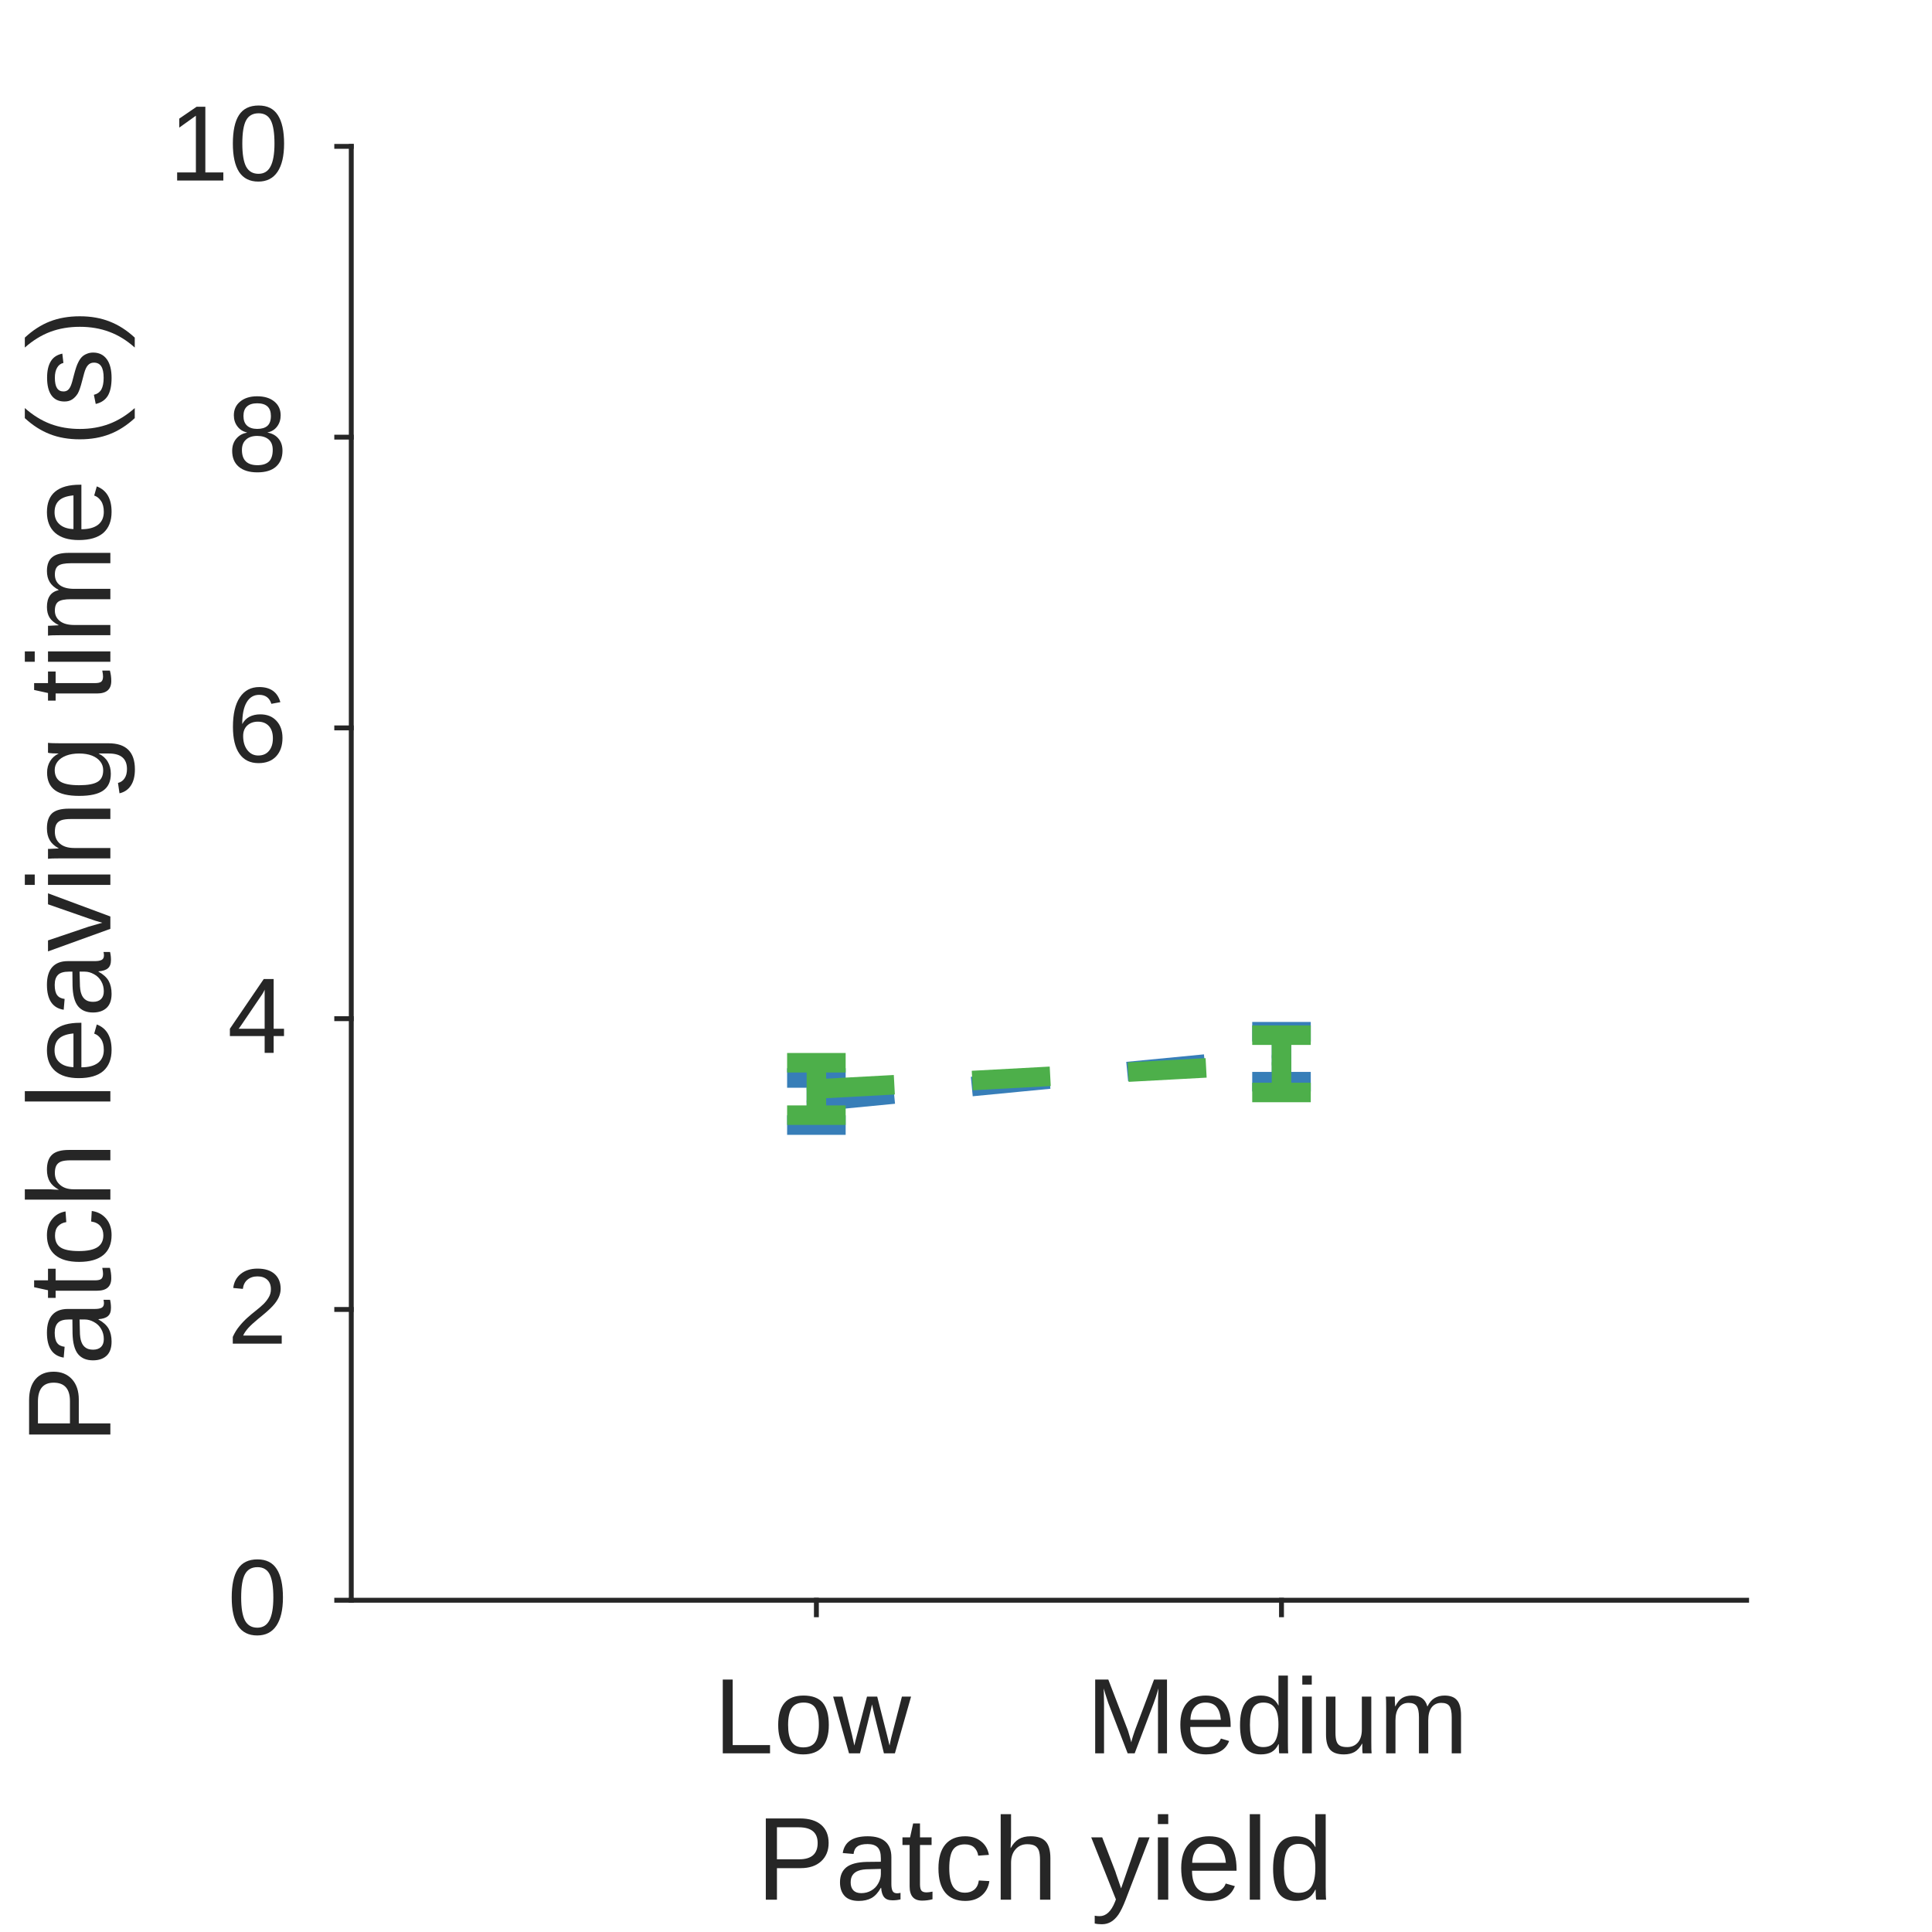
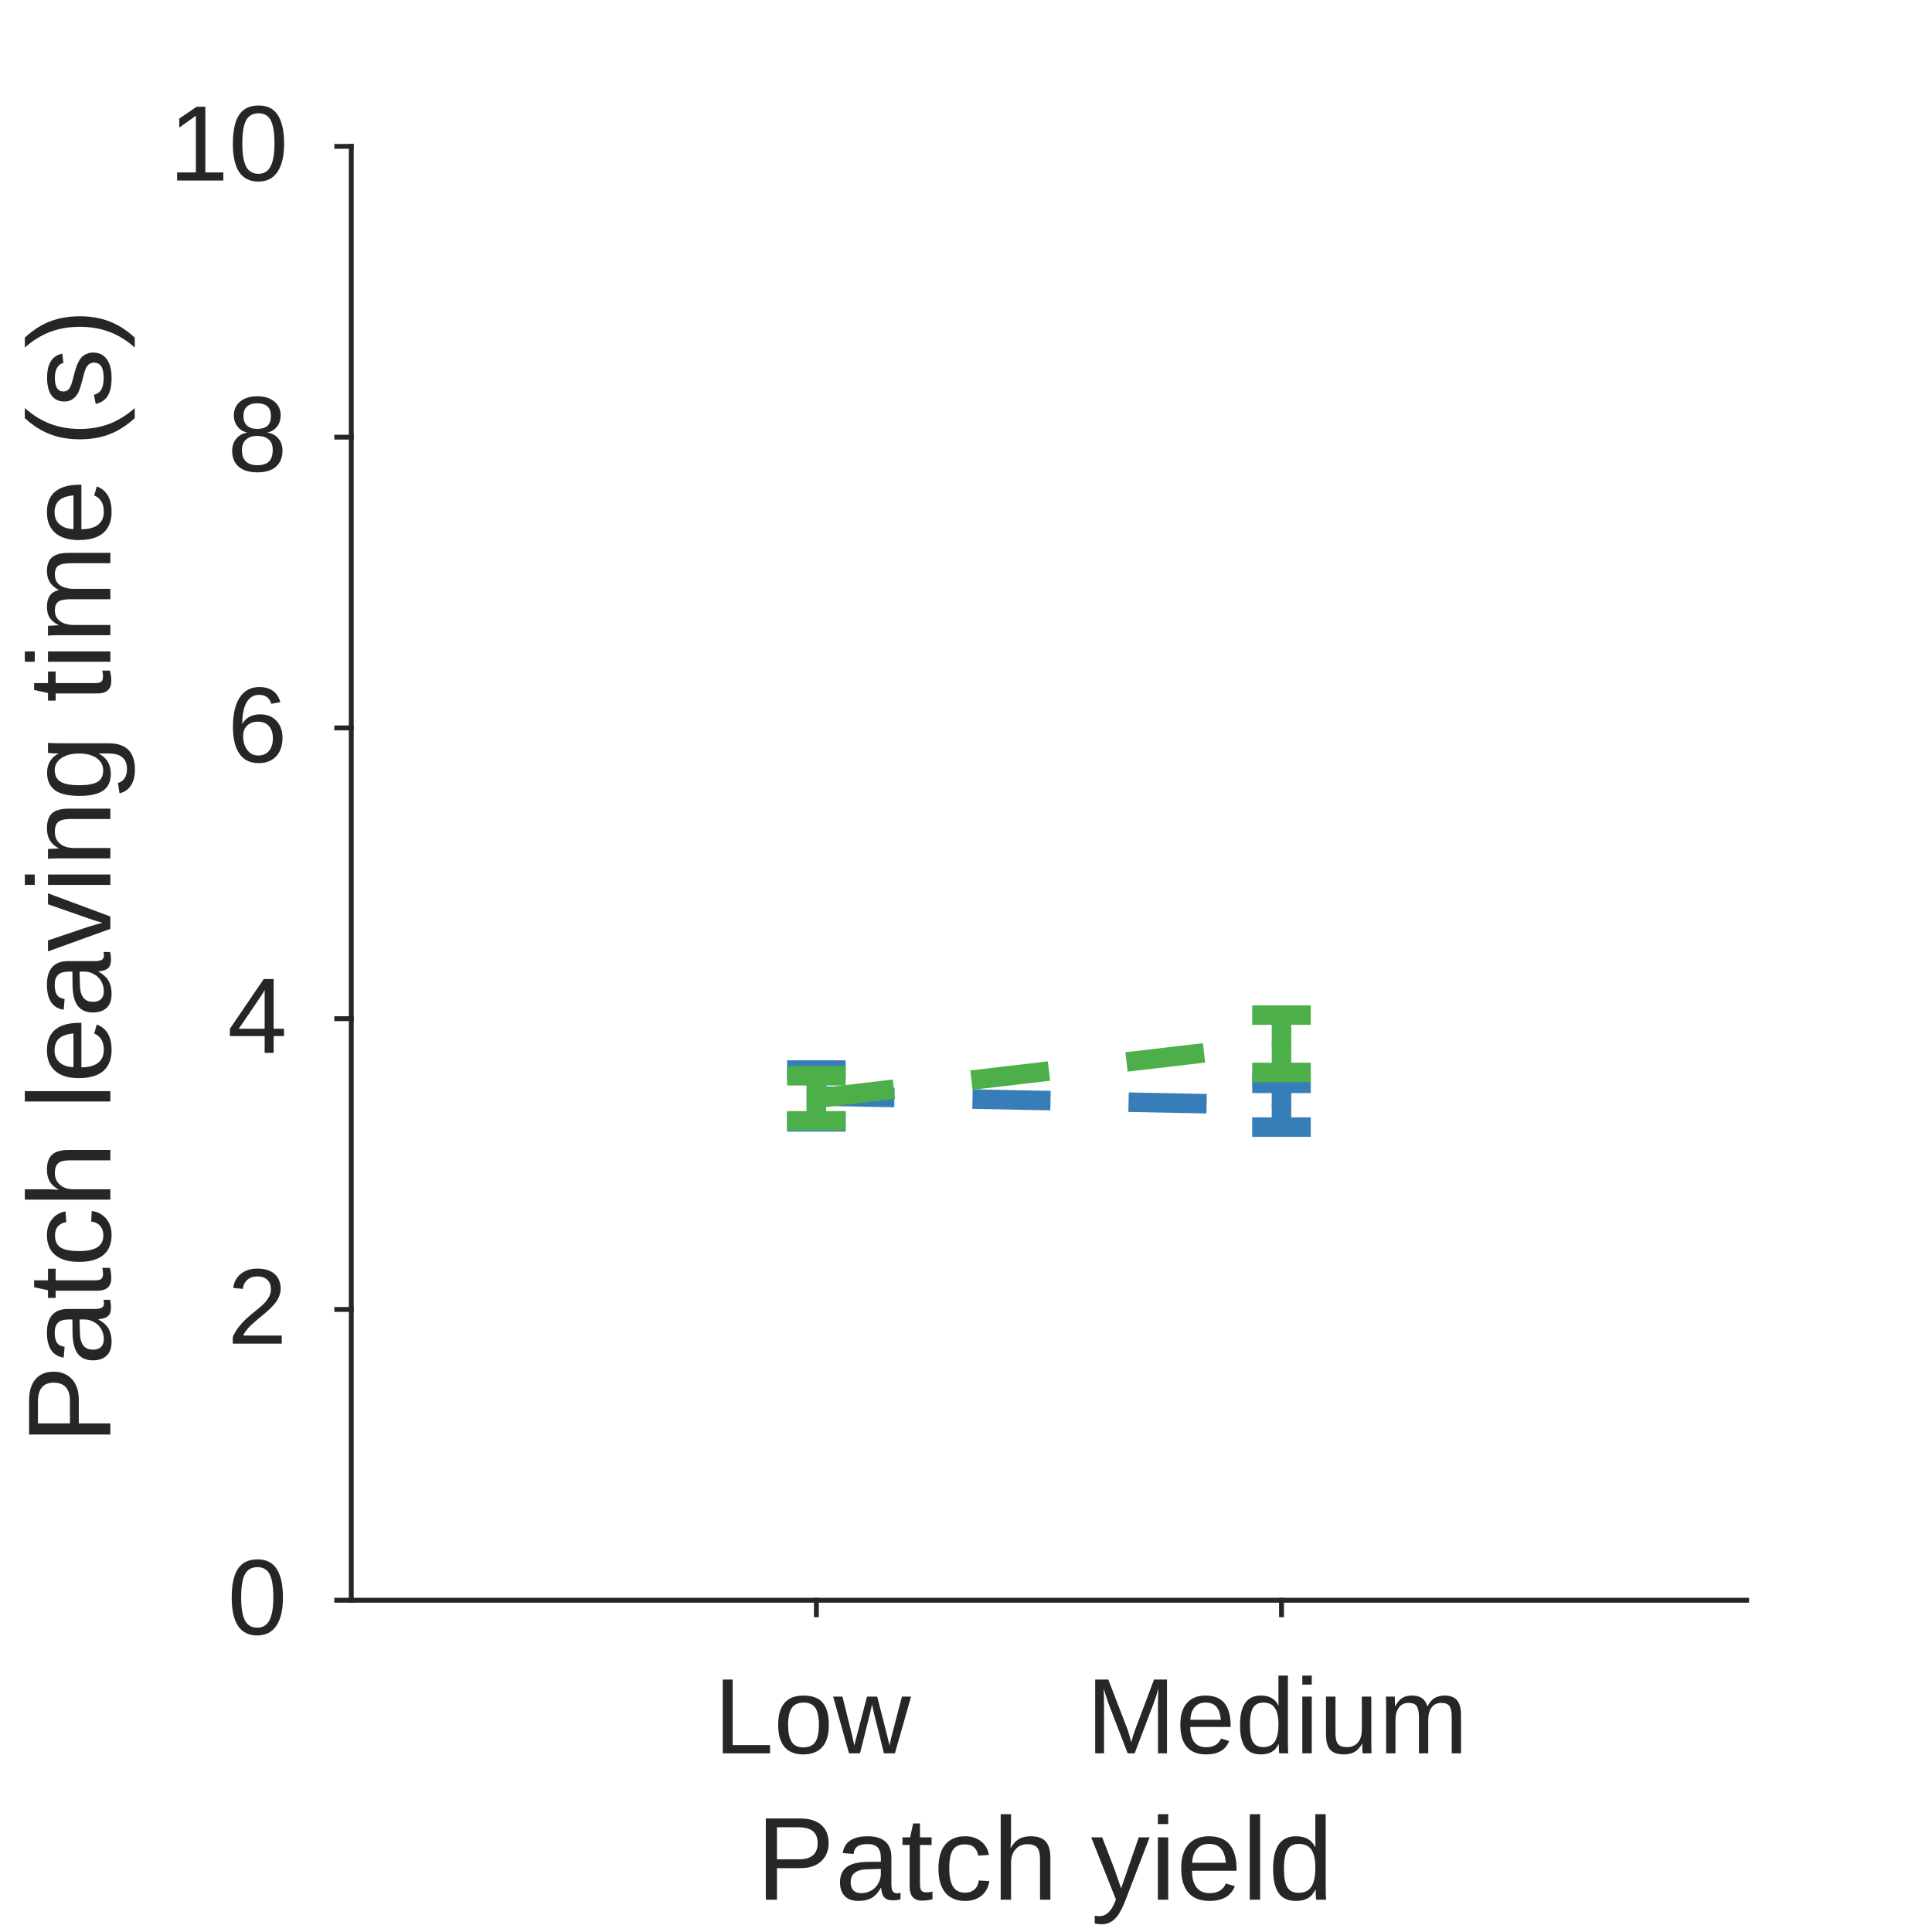
<svg xmlns="http://www.w3.org/2000/svg" style="fill-opacity:1; color-rendering:auto; color-interpolation:auto; text-rendering:auto; stroke:black; stroke-linecap:square; stroke-miterlimit:10; shape-rendering:auto; stroke-opacity:1; fill:black; stroke-dasharray:none; font-weight:normal; stroke-width:1; font-family:'Dialog'; font-style:normal; stroke-linejoin:miter; font-size:12px; stroke-dashoffset:0; image-rendering:auto;" width="198" height="198">
  <defs id="genericDefs" />
  <g>
    <defs id="defs1">
      <clipPath clipPathUnits="userSpaceOnUse" id="clipPath1">
        <path d="M0 0 L198 0 L198 198 L0 198 L0 0 Z" />
      </clipPath>
      <font horiz-adv-x="75.0" id="font1">
        <font-face ascent="90.527" descent="21.191" units-per-em="100" style="font-style:normal; font-family:Arial; font-weight:normal;" />
        <missing-glyph horiz-adv-x="75.0" d="M12.5 0 L12.5 62.5 L62.5 62.5 L62.5 0 ZM14.062 1.562 L60.938 1.562 L60.938 60.938 L14.062 60.938 Z" />
        <glyph unicode="w" horiz-adv-x="72.217" d="M16.162 0 L0.293 51.855 L9.375 51.855 L17.627 21.924 L20.703 10.791 Q20.898 11.621 23.389 21.484 L31.641 51.855 L40.674 51.855 L48.438 21.777 L51.025 11.865 L54.004 21.875 L62.891 51.855 L71.436 51.855 L55.225 0 L46.094 0 L37.842 31.055 L35.84 39.893 L25.342 0 Z" />
        <glyph unicode="o" horiz-adv-x="55.615" d="M3.32 25.928 Q3.32 40.332 11.328 47.266 Q18.018 53.027 27.637 53.027 Q38.33 53.027 45.117 46.02 Q51.904 39.014 51.904 26.66 Q51.904 16.65 48.901 10.913 Q45.898 5.176 40.161 2.002 Q34.424 -1.172 27.637 -1.172 Q16.748 -1.172 10.034 5.811 Q3.32 12.793 3.32 25.928 ZM12.354 25.928 Q12.354 15.967 16.699 11.011 Q21.045 6.055 27.637 6.055 Q34.18 6.055 38.525 11.035 Q42.871 16.016 42.871 26.221 Q42.871 35.84 38.501 40.796 Q34.131 45.752 27.637 45.752 Q21.045 45.752 16.699 40.82 Q12.354 35.889 12.354 25.928 Z" />
        <glyph unicode="L" horiz-adv-x="55.615" d="M7.324 0 L7.324 71.582 L16.797 71.582 L16.797 8.447 L52.051 8.447 L52.051 0 Z" />
        <glyph unicode="m" horiz-adv-x="83.301" d="M6.592 0 L6.592 51.855 L14.453 51.855 L14.453 44.58 Q16.895 48.389 20.947 50.708 Q25 53.027 30.176 53.027 Q35.938 53.027 39.624 50.635 Q43.31 48.242 44.824 43.945 Q50.977 53.027 60.84 53.027 Q68.555 53.027 72.705 48.755 Q76.856 44.482 76.856 35.596 L76.856 0 L68.115 0 L68.115 32.666 Q68.115 37.94 67.261 40.259 Q66.406 42.578 64.16 43.994 Q61.914 45.41 58.887 45.41 Q53.418 45.41 49.805 41.773 Q46.191 38.135 46.191 30.127 L46.191 0 L37.402 0 L37.402 33.691 Q37.402 39.551 35.254 42.48 Q33.105 45.41 28.223 45.41 Q24.512 45.41 21.362 43.457 Q18.213 41.504 16.797 37.744 Q15.381 33.984 15.381 26.904 L15.381 0 Z" />
        <glyph unicode="u" horiz-adv-x="55.615" d="M40.576 0 L40.576 7.617 Q34.522 -1.172 24.121 -1.172 Q19.531 -1.172 15.552 0.586 Q11.572 2.344 9.644 5.005 Q7.715 7.666 6.934 11.523 Q6.396 14.111 6.396 19.727 L6.396 51.855 L15.185 51.855 L15.185 23.096 Q15.185 16.211 15.723 13.818 Q16.553 10.352 19.238 8.374 Q21.924 6.396 25.879 6.396 Q29.834 6.396 33.301 8.423 Q36.768 10.449 38.208 13.94 Q39.648 17.432 39.648 24.072 L39.648 51.855 L48.438 51.855 L48.438 0 Z" />
        <glyph unicode="i" horiz-adv-x="22.217" d="M6.641 61.475 L6.641 71.582 L15.43 71.582 L15.43 61.475 ZM6.641 0 L6.641 51.855 L15.43 51.855 L15.43 0 Z" />
        <glyph unicode="d" horiz-adv-x="55.615" d="M40.234 0 L40.234 6.543 Q35.303 -1.172 25.732 -1.172 Q19.531 -1.172 14.331 2.246 Q9.131 5.664 6.274 11.792 Q3.418 17.92 3.418 25.879 Q3.418 33.643 6.006 39.966 Q8.594 46.289 13.77 49.658 Q18.945 53.027 25.342 53.027 Q30.029 53.027 33.691 51.05 Q37.353 49.072 39.648 45.898 L39.648 71.582 L48.389 71.582 L48.389 0 ZM12.451 25.879 Q12.451 15.918 16.65 10.986 Q20.85 6.055 26.562 6.055 Q32.324 6.055 36.352 10.767 Q40.381 15.479 40.381 25.146 Q40.381 35.791 36.279 40.772 Q32.178 45.752 26.172 45.752 Q20.312 45.752 16.382 40.967 Q12.451 36.182 12.451 25.879 Z" />
        <glyph unicode="e" horiz-adv-x="55.615" d="M42.09 16.699 L51.172 15.576 Q49.023 7.617 43.213 3.223 Q37.402 -1.172 28.369 -1.172 Q16.992 -1.172 10.327 5.835 Q3.662 12.842 3.662 25.488 Q3.662 38.574 10.4 45.801 Q17.139 53.027 27.881 53.027 Q38.281 53.027 44.873 45.947 Q51.465 38.867 51.465 26.025 Q51.465 25.244 51.416 23.682 L12.744 23.682 Q13.232 15.137 17.578 10.596 Q21.924 6.055 28.418 6.055 Q33.252 6.055 36.67 8.594 Q40.088 11.133 42.09 16.699 ZM13.232 30.908 L42.188 30.908 Q41.602 37.451 38.867 40.723 Q34.668 45.801 27.979 45.801 Q21.924 45.801 17.798 41.748 Q13.672 37.695 13.232 30.908 Z" />
        <glyph unicode="M" horiz-adv-x="83.301" d="M7.422 0 L7.422 71.582 L21.68 71.582 L38.623 20.898 Q40.967 13.818 42.041 10.303 Q43.262 14.209 45.85 21.777 L62.988 71.582 L75.732 71.582 L75.732 0 L66.602 0 L66.602 59.912 L45.801 0 L37.256 0 L16.553 60.938 L16.553 0 Z" />
        <glyph unicode="l" horiz-adv-x="22.217" d="M6.396 0 L6.396 71.582 L15.185 71.582 L15.185 0 Z" />
        <glyph unicode="y" horiz-adv-x="50.0" d="M6.201 -19.971 L5.225 -11.719 Q8.105 -12.5 10.254 -12.5 Q13.184 -12.5 14.941 -11.523 Q16.699 -10.547 17.822 -8.789 Q18.652 -7.471 20.508 -2.246 Q20.752 -1.514 21.289 -0.098 L1.611 51.855 L11.084 51.855 L21.875 21.826 Q23.975 16.113 25.635 9.815 Q27.148 15.869 29.248 21.631 L40.332 51.855 L49.121 51.855 L29.395 -0.879 Q26.221 -9.424 24.463 -12.646 Q22.119 -16.992 19.092 -19.019 Q16.064 -21.045 11.865 -21.045 Q9.326 -21.045 6.201 -19.971 Z" />
        <glyph unicode=" " horiz-adv-x="27.783" d="" />
        <glyph unicode="h" horiz-adv-x="55.615" d="M6.592 0 L6.592 71.582 L15.381 71.582 L15.381 45.898 Q21.533 53.027 30.908 53.027 Q36.67 53.027 40.918 50.757 Q45.166 48.486 46.997 44.482 Q48.828 40.478 48.828 32.861 L48.828 0 L40.039 0 L40.039 32.861 Q40.039 39.453 37.183 42.456 Q34.326 45.459 29.102 45.459 Q25.195 45.459 21.753 43.433 Q18.311 41.406 16.846 37.94 Q15.381 34.473 15.381 28.369 L15.381 0 Z" />
        <glyph unicode="c" horiz-adv-x="50.0" d="M40.43 18.994 L49.072 17.871 Q47.656 8.935 41.821 3.882 Q35.986 -1.172 27.49 -1.172 Q16.846 -1.172 10.376 5.786 Q3.906 12.744 3.906 25.732 Q3.906 34.131 6.689 40.43 Q9.473 46.728 15.161 49.878 Q20.85 53.027 27.539 53.027 Q35.986 53.027 41.357 48.755 Q46.728 44.482 48.242 36.621 L39.697 35.303 Q38.477 40.527 35.376 43.164 Q32.275 45.801 27.881 45.801 Q21.24 45.801 17.09 41.04 Q12.94 36.279 12.94 25.977 Q12.94 15.527 16.943 10.791 Q20.947 6.055 27.393 6.055 Q32.568 6.055 36.035 9.229 Q39.502 12.402 40.43 18.994 Z" />
        <glyph unicode="t" horiz-adv-x="27.783" d="M25.781 7.861 L27.051 0.098 Q23.34 -0.684 20.41 -0.684 Q15.625 -0.684 12.988 0.83 Q10.352 2.344 9.277 4.81 Q8.203 7.275 8.203 15.185 L8.203 45.02 L1.758 45.02 L1.758 51.855 L8.203 51.855 L8.203 64.697 L16.943 69.971 L16.943 51.855 L25.781 51.855 L25.781 45.02 L16.943 45.02 L16.943 14.697 Q16.943 10.938 17.407 9.863 Q17.871 8.789 18.921 8.154 Q19.971 7.519 21.924 7.519 Q23.389 7.519 25.781 7.861 Z" />
        <glyph unicode="a" horiz-adv-x="55.615" d="M40.43 6.396 Q35.547 2.246 31.03 0.537 Q26.514 -1.172 21.338 -1.172 Q12.793 -1.172 8.203 3.003 Q3.613 7.178 3.613 13.672 Q3.613 17.48 5.347 20.63 Q7.08 23.779 9.888 25.684 Q12.695 27.588 16.211 28.564 Q18.799 29.248 24.023 29.883 Q34.668 31.152 39.697 32.91 Q39.746 34.717 39.746 35.205 Q39.746 40.576 37.256 42.773 Q33.887 45.752 27.246 45.752 Q21.045 45.752 18.091 43.579 Q15.137 41.406 13.721 35.889 L5.127 37.06 Q6.299 42.578 8.984 45.972 Q11.67 49.365 16.748 51.196 Q21.826 53.027 28.516 53.027 Q35.156 53.027 39.307 51.465 Q43.457 49.902 45.41 47.534 Q47.363 45.166 48.145 41.553 Q48.584 39.307 48.584 33.447 L48.584 21.729 Q48.584 9.473 49.145 6.226 Q49.707 2.978 51.367 0 L42.188 0 Q40.82 2.734 40.43 6.396 ZM39.697 26.025 Q34.912 24.072 25.342 22.705 Q19.922 21.924 17.676 20.947 Q15.43 19.971 14.209 18.091 Q12.988 16.211 12.988 13.916 Q12.988 10.4 15.649 8.057 Q18.311 5.713 23.438 5.713 Q28.516 5.713 32.471 7.935 Q36.426 10.156 38.281 14.014 Q39.697 16.992 39.697 22.803 Z" />
        <glyph unicode="P" horiz-adv-x="66.699" d="M7.715 0 L7.715 71.582 L34.717 71.582 Q41.846 71.582 45.605 70.898 Q50.879 70.019 54.443 67.554 Q58.008 65.088 60.181 60.645 Q62.353 56.201 62.353 50.879 Q62.353 41.748 56.543 35.425 Q50.732 29.102 35.547 29.102 L17.188 29.102 L17.188 0 ZM17.188 37.549 L35.693 37.549 Q44.873 37.549 48.73 40.967 Q52.588 44.385 52.588 50.586 Q52.588 55.078 50.317 58.276 Q48.047 61.475 44.336 62.5 Q41.943 63.135 35.498 63.135 L17.188 63.135 Z" />
        <glyph unicode="0" horiz-adv-x="55.615" d="M4.15 35.303 Q4.15 47.998 6.763 55.737 Q9.375 63.477 14.526 67.676 Q19.678 71.875 27.49 71.875 Q33.252 71.875 37.598 69.556 Q41.943 67.236 44.775 62.866 Q47.607 58.496 49.219 52.222 Q50.83 45.947 50.83 35.303 Q50.83 22.705 48.242 14.966 Q45.654 7.227 40.503 3.003 Q35.352 -1.221 27.49 -1.221 Q17.139 -1.221 11.23 6.201 Q4.15 15.137 4.15 35.303 ZM13.184 35.303 Q13.184 17.676 17.31 11.841 Q21.436 6.006 27.49 6.006 Q33.545 6.006 37.671 11.865 Q41.797 17.725 41.797 35.303 Q41.797 52.978 37.671 58.789 Q33.545 64.6 27.393 64.6 Q21.338 64.6 17.725 59.473 Q13.184 52.93 13.184 35.303 Z" />
        <glyph unicode="2" horiz-adv-x="55.615" d="M50.342 8.447 L50.342 0 L3.027 0 Q2.93 3.174 4.053 6.104 Q5.859 10.938 9.839 15.625 Q13.818 20.312 21.338 26.465 Q33.008 36.035 37.109 41.626 Q41.211 47.217 41.211 52.197 Q41.211 57.422 37.476 61.011 Q33.74 64.6 27.734 64.6 Q21.387 64.6 17.578 60.791 Q13.77 56.982 13.721 50.244 L4.688 51.172 Q5.615 61.279 11.67 66.577 Q17.725 71.875 27.93 71.875 Q38.232 71.875 44.238 66.162 Q50.244 60.449 50.244 52.002 Q50.244 47.705 48.486 43.555 Q46.728 39.404 42.651 34.815 Q38.574 30.225 29.102 22.217 Q21.191 15.576 18.945 13.208 Q16.699 10.84 15.234 8.447 Z" />
        <glyph unicode="4" horiz-adv-x="55.615" d="M32.324 0 L32.324 17.139 L1.27 17.139 L1.27 25.195 L33.935 71.582 L41.113 71.582 L41.113 25.195 L50.781 25.195 L50.781 17.139 L41.113 17.139 L41.113 0 ZM32.324 25.195 L32.324 57.471 L9.912 25.195 Z" />
        <glyph unicode="6" horiz-adv-x="55.615" d="M49.756 54.053 L41.016 53.369 Q39.844 58.545 37.695 60.889 Q34.131 64.648 28.906 64.648 Q24.707 64.648 21.533 62.305 Q17.383 59.277 14.99 53.467 Q12.598 47.656 12.5 36.914 Q15.674 41.748 20.264 44.092 Q24.854 46.435 29.883 46.435 Q38.672 46.435 44.849 39.966 Q51.025 33.496 51.025 23.242 Q51.025 16.504 48.12 10.718 Q45.215 4.932 40.137 1.855 Q35.059 -1.221 28.613 -1.221 Q17.627 -1.221 10.693 6.86 Q3.76 14.941 3.76 33.496 Q3.76 54.248 11.426 63.672 Q18.115 71.875 29.443 71.875 Q37.891 71.875 43.286 67.139 Q48.682 62.402 49.756 54.053 ZM13.867 23.193 Q13.867 18.652 15.796 14.502 Q17.725 10.352 21.191 8.179 Q24.658 6.006 28.467 6.006 Q34.033 6.006 38.037 10.498 Q42.041 14.99 42.041 22.705 Q42.041 30.127 38.086 34.399 Q34.131 38.672 28.125 38.672 Q22.168 38.672 18.018 34.399 Q13.867 30.127 13.867 23.193 Z" />
        <glyph unicode="8" horiz-adv-x="55.615" d="M17.676 38.818 Q12.207 40.82 9.57 44.531 Q6.934 48.242 6.934 53.418 Q6.934 61.23 12.549 66.553 Q18.164 71.875 27.49 71.875 Q36.865 71.875 42.578 66.431 Q48.291 60.986 48.291 53.174 Q48.291 48.193 45.679 44.507 Q43.066 40.82 37.744 38.818 Q44.336 36.67 47.778 31.885 Q51.221 27.1 51.221 20.459 Q51.221 11.279 44.727 5.029 Q38.232 -1.221 27.637 -1.221 Q17.041 -1.221 10.547 5.054 Q4.053 11.328 4.053 20.703 Q4.053 27.686 7.593 32.398 Q11.133 37.109 17.676 38.818 ZM15.918 53.711 Q15.918 48.633 19.189 45.41 Q22.461 42.188 27.686 42.188 Q32.764 42.188 36.011 45.386 Q39.258 48.584 39.258 53.223 Q39.258 58.057 35.913 61.352 Q32.568 64.648 27.588 64.648 Q22.559 64.648 19.238 61.426 Q15.918 58.203 15.918 53.711 ZM13.086 20.654 Q13.086 16.895 14.868 13.379 Q16.65 9.863 20.166 7.935 Q23.682 6.006 27.734 6.006 Q34.033 6.006 38.135 10.059 Q42.236 14.111 42.236 20.361 Q42.236 26.709 38.013 30.859 Q33.789 35.01 27.441 35.01 Q21.24 35.01 17.163 30.908 Q13.086 26.807 13.086 20.654 Z" />
        <glyph unicode="1" horiz-adv-x="55.615" d="M37.256 0 L28.467 0 L28.467 56.006 Q25.293 52.978 20.142 49.951 Q14.99 46.924 10.889 45.41 L10.889 53.906 Q18.262 57.373 23.779 62.305 Q29.297 67.236 31.592 71.875 L37.256 71.875 Z" />
        <glyph unicode=")" horiz-adv-x="33.301" d="M12.354 -21.045 L6.055 -21.045 Q20.654 2.393 20.654 25.879 Q20.654 35.059 18.555 44.092 Q16.895 51.416 13.916 58.154 Q12.012 62.549 6.055 72.803 L12.354 72.803 Q21.533 60.547 25.928 48.193 Q29.688 37.549 29.688 25.928 Q29.688 12.744 24.634 0.44 Q19.58 -11.865 12.354 -21.045 Z" />
        <glyph unicode="s" horiz-adv-x="50.0" d="M3.076 15.479 L11.768 16.846 Q12.5 11.621 15.845 8.838 Q19.189 6.055 25.195 6.055 Q31.25 6.055 34.18 8.521 Q37.109 10.986 37.109 14.307 Q37.109 17.285 34.522 18.994 Q32.715 20.166 25.537 21.973 Q15.869 24.414 12.134 26.196 Q8.398 27.979 6.47 31.128 Q4.541 34.277 4.541 38.086 Q4.541 41.553 6.128 44.507 Q7.715 47.461 10.449 49.414 Q12.5 50.928 16.04 51.977 Q19.58 53.027 23.633 53.027 Q29.736 53.027 34.351 51.27 Q38.965 49.512 41.162 46.509 Q43.359 43.506 44.19 38.477 L35.596 37.305 Q35.01 41.309 32.202 43.555 Q29.395 45.801 24.268 45.801 Q18.213 45.801 15.625 43.799 Q13.037 41.797 13.037 39.111 Q13.037 37.402 14.111 36.035 Q15.185 34.619 17.48 33.691 Q18.799 33.203 25.244 31.445 Q34.57 28.955 38.257 27.368 Q41.943 25.781 44.043 22.754 Q46.143 19.727 46.143 15.234 Q46.143 10.84 43.579 6.958 Q41.016 3.076 36.182 0.952 Q31.348 -1.172 25.244 -1.172 Q15.137 -1.172 9.839 3.027 Q4.541 7.227 3.076 15.479 Z" />
        <glyph unicode="(" horiz-adv-x="33.301" d="M23.389 -21.045 Q16.113 -11.865 11.084 0.44 Q6.055 12.744 6.055 25.928 Q6.055 37.549 9.815 48.193 Q14.209 60.547 23.389 72.803 L29.688 72.803 Q23.779 62.647 21.875 58.301 Q18.896 51.562 17.188 44.238 Q15.088 35.107 15.088 25.879 Q15.088 2.393 29.688 -21.045 Z" />
        <glyph unicode="g" horiz-adv-x="55.615" d="M4.981 -4.297 L13.525 -5.566 Q14.062 -9.521 16.504 -11.328 Q19.775 -13.77 25.439 -13.77 Q31.543 -13.77 34.863 -11.328 Q38.184 -8.887 39.355 -4.492 Q40.039 -1.807 39.99 6.787 Q34.228 0 25.635 0 Q14.941 0 9.082 7.715 Q3.223 15.43 3.223 26.221 Q3.223 33.643 5.908 39.917 Q8.594 46.191 13.696 49.609 Q18.799 53.027 25.684 53.027 Q34.863 53.027 40.82 45.605 L40.82 51.855 L48.926 51.855 L48.926 7.031 Q48.926 -5.078 46.46 -10.132 Q43.994 -15.185 38.648 -18.115 Q33.301 -21.045 25.488 -21.045 Q16.211 -21.045 10.498 -16.87 Q4.785 -12.695 4.981 -4.297 ZM12.256 26.855 Q12.256 16.65 16.309 11.963 Q20.361 7.275 26.465 7.275 Q32.52 7.275 36.621 11.938 Q40.723 16.602 40.723 26.562 Q40.723 36.084 36.499 40.918 Q32.275 45.752 26.318 45.752 Q20.459 45.752 16.357 40.991 Q12.256 36.23 12.256 26.855 Z" />
        <glyph unicode="n" horiz-adv-x="55.615" d="M6.592 0 L6.592 51.855 L14.502 51.855 L14.502 44.482 Q20.215 53.027 31.006 53.027 Q35.693 53.027 39.624 51.343 Q43.555 49.658 45.508 46.924 Q47.461 44.19 48.242 40.43 Q48.73 37.988 48.73 31.885 L48.73 0 L39.941 0 L39.941 31.543 Q39.941 36.914 38.916 39.575 Q37.891 42.236 35.278 43.823 Q32.666 45.41 29.15 45.41 Q23.535 45.41 19.458 41.846 Q15.381 38.281 15.381 28.32 L15.381 0 Z" />
        <glyph unicode="v" horiz-adv-x="50.0" d="M20.996 0 L1.27 51.855 L10.547 51.855 L21.68 20.801 Q23.486 15.771 25 10.352 Q26.172 14.453 28.271 20.215 L39.795 51.855 L48.828 51.855 L29.199 0 Z" />
      </font>
    </defs>
    <g style="fill:white; stroke:white;">
      <rect x="0" y="0" width="198" style="clip-path:url(#clipPath1); stroke:none;" height="198" />
    </g>
    <g style="fill:white; text-rendering:optimizeSpeed; color-rendering:optimizeSpeed; image-rendering:optimizeSpeed; shape-rendering:crispEdges; stroke:white; color-interpolation:sRGB;">
      <rect x="0" width="198" height="198" y="0" style="stroke:none;" />
      <path style="stroke:none;" d="M36 164 L179 164 L179 15 L36 15 Z" />
    </g>
    <g style="fill:rgb(38,38,38); text-rendering:geometricPrecision; image-rendering:optimizeQuality; color-rendering:optimizeQuality; stroke-linejoin:round; stroke:rgb(38,38,38); color-interpolation:linearRGB; stroke-width:0.5;">
      <line y2="164" style="fill:none;" x1="36" x2="179" y1="164" />
      <line y2="165.49" style="fill:none;" x1="83.667" x2="83.667" y1="164" />
      <line y2="165.49" style="fill:none;" x1="131.333" x2="131.333" y1="164" />
    </g>
    <g transform="translate(83.6667,169.69)" style="font-size:11px; fill:rgb(38,38,38); text-rendering:geometricPrecision; image-rendering:optimizeQuality; color-rendering:optimizeQuality; font-family:'Arial'; stroke:rgb(38,38,38); color-interpolation:linearRGB;">
      <text x="-10.5" xml:space="preserve" y="10" style="stroke:none;">Low</text>
    </g>
    <g transform="translate(131.3333,169.69)" style="font-size:11px; fill:rgb(38,38,38); text-rendering:geometricPrecision; image-rendering:optimizeQuality; color-rendering:optimizeQuality; font-family:'Arial'; stroke:rgb(38,38,38); color-interpolation:linearRGB;">
      <text x="-20" xml:space="preserve" y="10" style="stroke:none;">Medium</text>
    </g>
    <g transform="translate(107.5001,183.69)" style="font-size:12.1px; fill:rgb(38,38,38); text-rendering:geometricPrecision; image-rendering:optimizeQuality; color-rendering:optimizeQuality; font-family:'Arial'; stroke:rgb(38,38,38); color-interpolation:linearRGB;">
      <text x="-30" xml:space="preserve" y="11" style="stroke:none;">Patch yield</text>
    </g>
    <g style="fill:rgb(38,38,38); text-rendering:geometricPrecision; image-rendering:optimizeQuality; color-rendering:optimizeQuality; stroke-linejoin:round; stroke:rgb(38,38,38); color-interpolation:linearRGB; stroke-width:0.5;">
      <line y2="15" style="fill:none;" x1="36" x2="36" y1="164" />
      <line y2="164" style="fill:none;" x1="36" x2="34.51" y1="164" />
      <line y2="134.2" style="fill:none;" x1="36" x2="34.51" y1="134.2" />
      <line y2="104.4" style="fill:none;" x1="36" x2="34.51" y1="104.4" />
      <line y2="74.6" style="fill:none;" x1="36" x2="34.51" y1="74.6" />
      <line y2="44.8" style="fill:none;" x1="36" x2="34.51" y1="44.8" />
      <line y2="15" style="fill:none;" x1="36" x2="34.51" y1="15" />
    </g>
    <g transform="translate(30.31,164)" style="font-size:11px; fill:rgb(38,38,38); text-rendering:geometricPrecision; image-rendering:optimizeQuality; color-rendering:optimizeQuality; font-family:'Arial'; stroke:rgb(38,38,38); color-interpolation:linearRGB;">
      <text x="-7" xml:space="preserve" y="3.5" style="stroke:none;">0</text>
    </g>
    <g transform="translate(30.31,134.2)" style="font-size:11px; fill:rgb(38,38,38); text-rendering:geometricPrecision; image-rendering:optimizeQuality; color-rendering:optimizeQuality; font-family:'Arial'; stroke:rgb(38,38,38); color-interpolation:linearRGB;">
      <text x="-7" xml:space="preserve" y="3.5" style="stroke:none;">2</text>
    </g>
    <g transform="translate(30.31,104.4)" style="font-size:11px; fill:rgb(38,38,38); text-rendering:geometricPrecision; image-rendering:optimizeQuality; color-rendering:optimizeQuality; font-family:'Arial'; stroke:rgb(38,38,38); color-interpolation:linearRGB;">
      <text x="-7" xml:space="preserve" y="3.5" style="stroke:none;">4</text>
    </g>
    <g transform="translate(30.31,74.6)" style="font-size:11px; fill:rgb(38,38,38); text-rendering:geometricPrecision; image-rendering:optimizeQuality; color-rendering:optimizeQuality; font-family:'Arial'; stroke:rgb(38,38,38); color-interpolation:linearRGB;">
      <text x="-7" xml:space="preserve" y="3.5" style="stroke:none;">6</text>
    </g>
    <g transform="translate(30.31,44.8)" style="font-size:11px; fill:rgb(38,38,38); text-rendering:geometricPrecision; image-rendering:optimizeQuality; color-rendering:optimizeQuality; font-family:'Arial'; stroke:rgb(38,38,38); color-interpolation:linearRGB;">
      <text x="-7" xml:space="preserve" y="3.5" style="stroke:none;">8</text>
    </g>
    <g transform="translate(30.31,15)" style="font-size:11px; fill:rgb(38,38,38); text-rendering:geometricPrecision; image-rendering:optimizeQuality; color-rendering:optimizeQuality; font-family:'Arial'; stroke:rgb(38,38,38); color-interpolation:linearRGB;">
      <text x="-13" xml:space="preserve" y="3.5" style="stroke:none;">10</text>
    </g>
    <g transform="translate(14.31,89.4999) rotate(-90)" style="font-size:12.1px; fill:rgb(38,38,38); text-rendering:geometricPrecision; image-rendering:optimizeQuality; color-rendering:optimizeQuality; font-family:'Arial'; stroke:rgb(38,38,38); color-interpolation:linearRGB;">
      <text x="-58.5" xml:space="preserve" y="-3" style="stroke:none;">Patch leaving time (s)</text>
    </g>
    <g style="stroke-linecap:butt; fill:rgb(55,126,184); text-rendering:geometricPrecision; image-rendering:optimizeQuality; color-rendering:optimizeQuality; stroke-linejoin:round; stroke:rgb(55,126,184); color-interpolation:linearRGB; stroke-width:2;">
-       <line y2="115.304" style="fill:none;" x1="83.667" x2="83.667" y1="112.89" />
-       <line y2="110.854" style="fill:none;" x1="131.333" x2="131.333" y1="108.294" />
-       <line y2="110.477" style="fill:none;" x1="83.667" x2="83.667" y1="112.89" />
-       <line y2="105.734" style="fill:none;" x1="131.333" x2="131.333" y1="108.294" />
-       <line x1="83.667" x2="131.333" y1="112.89" style="fill:none; stroke-linejoin:bevel; stroke-dasharray:8,8; stroke-miterlimit:1;" y2="108.294" />
-       <circle transform="translate(83.6667,112.8902)" style="stroke-linejoin:bevel; stroke-dasharray:8,8; stroke:none; stroke-miterlimit:1;" r="1" cx="0" cy="0" />
+       <line y2="114.977" style="fill:none;" x1="83.667" x2="83.667" y1="112.322" />
+       <line y2="115.51" style="fill:none;" x1="131.333" x2="131.333" y1="113.266" />
+       <line y2="109.667" style="fill:none;" x1="83.667" x2="83.667" y1="112.322" />
+       <line y2="111.023" style="fill:none;" x1="131.333" x2="131.333" y1="113.266" />
+       <line x1="83.667" x2="131.333" y1="112.322" style="fill:none; stroke-linejoin:bevel; stroke-dasharray:8,8; stroke-miterlimit:1;" y2="113.266" />
+       <circle transform="translate(83.6667,112.3221)" style="stroke-linejoin:bevel; stroke-dasharray:8,8; stroke:none; stroke-miterlimit:1;" r="1" cx="0" cy="0" />
    </g>
-     <g style="stroke-linecap:butt; fill:rgb(55,126,184); text-rendering:geometricPrecision; image-rendering:optimizeQuality; color-rendering:optimizeQuality; stroke-linejoin:bevel; stroke-dasharray:8,8; stroke:rgb(55,126,184); color-interpolation:linearRGB; stroke-width:2; stroke-miterlimit:1;" transform="translate(131.3333,108.2938)">
+     <g style="stroke-linecap:butt; fill:rgb(55,126,184); text-rendering:geometricPrecision; image-rendering:optimizeQuality; color-rendering:optimizeQuality; stroke-linejoin:bevel; stroke-dasharray:8,8; stroke:rgb(55,126,184); color-interpolation:linearRGB; stroke-width:2; stroke-miterlimit:1;" transform="translate(131.3333,113.2665)">
      <circle r="1" style="stroke:none;" cx="0" cy="0" />
    </g>
-     <g transform="translate(83.6667,115.3037)" style="fill:rgb(55,126,184); text-rendering:geometricPrecision; color-rendering:optimizeQuality; image-rendering:optimizeQuality; color-interpolation:linearRGB; stroke:rgb(55,126,184);">
+     <g transform="translate(83.6667,114.9771)" style="fill:rgb(55,126,184); text-rendering:geometricPrecision; color-rendering:optimizeQuality; image-rendering:optimizeQuality; color-interpolation:linearRGB; stroke:rgb(55,126,184);">
      <path style="stroke:none;" d="M-3 0 L3 0" />
    </g>
-     <g transform="translate(83.6667,115.3037)" style="stroke-linecap:butt; fill:rgb(55,126,184); text-rendering:geometricPrecision; color-rendering:optimizeQuality; image-rendering:optimizeQuality; stroke:rgb(55,126,184); color-interpolation:linearRGB; stroke-width:2;">
+     <g transform="translate(83.6667,114.9771)" style="stroke-linecap:butt; fill:rgb(55,126,184); text-rendering:geometricPrecision; color-rendering:optimizeQuality; image-rendering:optimizeQuality; stroke:rgb(55,126,184); color-interpolation:linearRGB; stroke-width:2;">
      <path style="fill:none;" d="M-3 0 L3 0" />
    </g>
-     <g transform="translate(131.3333,110.8537)" style="fill:rgb(55,126,184); text-rendering:geometricPrecision; color-rendering:optimizeQuality; image-rendering:optimizeQuality; color-interpolation:linearRGB; stroke:rgb(55,126,184);">
+     <g transform="translate(131.3333,115.5097)" style="fill:rgb(55,126,184); text-rendering:geometricPrecision; color-rendering:optimizeQuality; image-rendering:optimizeQuality; color-interpolation:linearRGB; stroke:rgb(55,126,184);">
      <path style="stroke:none;" d="M-3 0 L3 0" />
    </g>
-     <g transform="translate(131.3333,110.8537)" style="stroke-linecap:butt; fill:rgb(55,126,184); text-rendering:geometricPrecision; color-rendering:optimizeQuality; image-rendering:optimizeQuality; stroke:rgb(55,126,184); color-interpolation:linearRGB; stroke-width:2;">
+     <g transform="translate(131.3333,115.5097)" style="stroke-linecap:butt; fill:rgb(55,126,184); text-rendering:geometricPrecision; color-rendering:optimizeQuality; image-rendering:optimizeQuality; stroke:rgb(55,126,184); color-interpolation:linearRGB; stroke-width:2;">
      <path style="fill:none;" d="M-3 0 L3 0" />
    </g>
-     <g transform="translate(83.6667,110.4767)" style="fill:rgb(55,126,184); text-rendering:geometricPrecision; color-rendering:optimizeQuality; image-rendering:optimizeQuality; color-interpolation:linearRGB; stroke:rgb(55,126,184);">
+     <g transform="translate(83.6667,109.667)" style="fill:rgb(55,126,184); text-rendering:geometricPrecision; color-rendering:optimizeQuality; image-rendering:optimizeQuality; color-interpolation:linearRGB; stroke:rgb(55,126,184);">
      <path style="stroke:none;" d="M-3 0 L3 0" />
    </g>
-     <g transform="translate(83.6667,110.4767)" style="stroke-linecap:butt; fill:rgb(55,126,184); text-rendering:geometricPrecision; color-rendering:optimizeQuality; image-rendering:optimizeQuality; stroke:rgb(55,126,184); color-interpolation:linearRGB; stroke-width:2;">
+     <g transform="translate(83.6667,109.667)" style="stroke-linecap:butt; fill:rgb(55,126,184); text-rendering:geometricPrecision; color-rendering:optimizeQuality; image-rendering:optimizeQuality; stroke:rgb(55,126,184); color-interpolation:linearRGB; stroke-width:2;">
      <path style="fill:none;" d="M-3 0 L3 0" />
    </g>
-     <g transform="translate(131.3333,105.734)" style="fill:rgb(55,126,184); text-rendering:geometricPrecision; color-rendering:optimizeQuality; image-rendering:optimizeQuality; color-interpolation:linearRGB; stroke:rgb(55,126,184);">
+     <g transform="translate(131.3333,111.0234)" style="fill:rgb(55,126,184); text-rendering:geometricPrecision; color-rendering:optimizeQuality; image-rendering:optimizeQuality; color-interpolation:linearRGB; stroke:rgb(55,126,184);">
      <path style="stroke:none;" d="M-3 0 L3 0" />
    </g>
-     <g transform="translate(131.3333,105.734)" style="stroke-linecap:butt; fill:rgb(55,126,184); text-rendering:geometricPrecision; color-rendering:optimizeQuality; image-rendering:optimizeQuality; stroke:rgb(55,126,184); color-interpolation:linearRGB; stroke-width:2;">
+     <g transform="translate(131.3333,111.0234)" style="stroke-linecap:butt; fill:rgb(55,126,184); text-rendering:geometricPrecision; color-rendering:optimizeQuality; image-rendering:optimizeQuality; stroke:rgb(55,126,184); color-interpolation:linearRGB; stroke-width:2;">
      <path style="fill:none;" d="M-3 0 L3 0" />
    </g>
    <g style="stroke-linecap:butt; fill:rgb(77,175,74); text-rendering:geometricPrecision; image-rendering:optimizeQuality; color-rendering:optimizeQuality; stroke-linejoin:round; stroke:rgb(77,175,74); color-interpolation:linearRGB; stroke-width:2;">
-       <line y2="114.287" style="fill:none;" x1="83.667" x2="83.667" y1="111.601" />
-       <line y2="111.961" style="fill:none;" x1="131.333" x2="131.333" y1="109.025" />
-       <line y2="108.915" style="fill:none;" x1="83.667" x2="83.667" y1="111.601" />
-       <line y2="106.09" style="fill:none;" x1="131.333" x2="131.333" y1="109.025" />
-       <line x1="83.667" x2="131.333" y1="111.601" style="fill:none; stroke-linejoin:bevel; stroke-dasharray:8,8; stroke-miterlimit:1;" y2="109.025" />
-       <circle transform="translate(83.6667,111.6013)" style="stroke-linejoin:bevel; stroke-dasharray:8,8; stroke:none; stroke-miterlimit:1;" r="1" cx="0" cy="0" />
+       <line y2="114.87" style="fill:none;" x1="83.667" x2="83.667" y1="112.558" />
+       <line y2="109.911" style="fill:none;" x1="131.333" x2="131.333" y1="106.972" />
+       <line y2="110.246" style="fill:none;" x1="83.667" x2="83.667" y1="112.558" />
+       <line y2="104.032" style="fill:none;" x1="131.333" x2="131.333" y1="106.972" />
+       <line x1="83.667" x2="131.333" y1="112.558" style="fill:none; stroke-linejoin:bevel; stroke-dasharray:8,8; stroke-miterlimit:1;" y2="106.972" />
+       <circle transform="translate(83.6667,112.5581)" style="stroke-linejoin:bevel; stroke-dasharray:8,8; stroke:none; stroke-miterlimit:1;" r="1" cx="0" cy="0" />
    </g>
-     <g style="stroke-linecap:butt; fill:rgb(77,175,74); text-rendering:geometricPrecision; image-rendering:optimizeQuality; color-rendering:optimizeQuality; stroke-linejoin:bevel; stroke-dasharray:8,8; stroke:rgb(77,175,74); color-interpolation:linearRGB; stroke-width:2; stroke-miterlimit:1;" transform="translate(131.3333,109.0255)">
+     <g style="stroke-linecap:butt; fill:rgb(77,175,74); text-rendering:geometricPrecision; image-rendering:optimizeQuality; color-rendering:optimizeQuality; stroke-linejoin:bevel; stroke-dasharray:8,8; stroke:rgb(77,175,74); color-interpolation:linearRGB; stroke-width:2; stroke-miterlimit:1;" transform="translate(131.3333,106.9718)">
      <circle r="1" style="stroke:none;" cx="0" cy="0" />
    </g>
-     <g transform="translate(83.6667,114.2873)" style="fill:rgb(77,175,74); text-rendering:geometricPrecision; color-rendering:optimizeQuality; image-rendering:optimizeQuality; color-interpolation:linearRGB; stroke:rgb(77,175,74);">
+     <g transform="translate(83.6667,114.87)" style="fill:rgb(77,175,74); text-rendering:geometricPrecision; color-rendering:optimizeQuality; image-rendering:optimizeQuality; color-interpolation:linearRGB; stroke:rgb(77,175,74);">
      <path style="stroke:none;" d="M-3 0 L3 0" />
    </g>
-     <g transform="translate(83.6667,114.2873)" style="stroke-linecap:butt; fill:rgb(77,175,74); text-rendering:geometricPrecision; color-rendering:optimizeQuality; image-rendering:optimizeQuality; stroke:rgb(77,175,74); color-interpolation:linearRGB; stroke-width:2;">
+     <g transform="translate(83.6667,114.87)" style="stroke-linecap:butt; fill:rgb(77,175,74); text-rendering:geometricPrecision; color-rendering:optimizeQuality; image-rendering:optimizeQuality; stroke:rgb(77,175,74); color-interpolation:linearRGB; stroke-width:2;">
      <path style="fill:none;" d="M-3 0 L3 0" />
    </g>
-     <g transform="translate(131.3333,111.9614)" style="fill:rgb(77,175,74); text-rendering:geometricPrecision; color-rendering:optimizeQuality; image-rendering:optimizeQuality; color-interpolation:linearRGB; stroke:rgb(77,175,74);">
+     <g transform="translate(131.3333,109.9113)" style="fill:rgb(77,175,74); text-rendering:geometricPrecision; color-rendering:optimizeQuality; image-rendering:optimizeQuality; color-interpolation:linearRGB; stroke:rgb(77,175,74);">
      <path style="stroke:none;" d="M-3 0 L3 0" />
    </g>
-     <g transform="translate(131.3333,111.9614)" style="stroke-linecap:butt; fill:rgb(77,175,74); text-rendering:geometricPrecision; color-rendering:optimizeQuality; image-rendering:optimizeQuality; stroke:rgb(77,175,74); color-interpolation:linearRGB; stroke-width:2;">
+     <g transform="translate(131.3333,109.9113)" style="stroke-linecap:butt; fill:rgb(77,175,74); text-rendering:geometricPrecision; color-rendering:optimizeQuality; image-rendering:optimizeQuality; stroke:rgb(77,175,74); color-interpolation:linearRGB; stroke-width:2;">
      <path style="fill:none;" d="M-3 0 L3 0" />
    </g>
-     <g transform="translate(83.6667,108.9152)" style="fill:rgb(77,175,74); text-rendering:geometricPrecision; color-rendering:optimizeQuality; image-rendering:optimizeQuality; color-interpolation:linearRGB; stroke:rgb(77,175,74);">
+     <g transform="translate(83.6667,110.2462)" style="fill:rgb(77,175,74); text-rendering:geometricPrecision; color-rendering:optimizeQuality; image-rendering:optimizeQuality; color-interpolation:linearRGB; stroke:rgb(77,175,74);">
      <path style="stroke:none;" d="M-3 0 L3 0" />
    </g>
-     <g transform="translate(83.6667,108.9152)" style="stroke-linecap:butt; fill:rgb(77,175,74); text-rendering:geometricPrecision; color-rendering:optimizeQuality; image-rendering:optimizeQuality; stroke:rgb(77,175,74); color-interpolation:linearRGB; stroke-width:2;">
+     <g transform="translate(83.6667,110.2462)" style="stroke-linecap:butt; fill:rgb(77,175,74); text-rendering:geometricPrecision; color-rendering:optimizeQuality; image-rendering:optimizeQuality; stroke:rgb(77,175,74); color-interpolation:linearRGB; stroke-width:2;">
      <path style="fill:none;" d="M-3 0 L3 0" />
    </g>
-     <g transform="translate(131.3333,106.0897)" style="fill:rgb(77,175,74); text-rendering:geometricPrecision; color-rendering:optimizeQuality; image-rendering:optimizeQuality; color-interpolation:linearRGB; stroke:rgb(77,175,74);">
+     <g transform="translate(131.3333,104.0324)" style="fill:rgb(77,175,74); text-rendering:geometricPrecision; color-rendering:optimizeQuality; image-rendering:optimizeQuality; color-interpolation:linearRGB; stroke:rgb(77,175,74);">
      <path style="stroke:none;" d="M-3 0 L3 0" />
    </g>
-     <g transform="translate(131.3333,106.0897)" style="stroke-linecap:butt; fill:rgb(77,175,74); text-rendering:geometricPrecision; color-rendering:optimizeQuality; image-rendering:optimizeQuality; stroke:rgb(77,175,74); color-interpolation:linearRGB; stroke-width:2;">
+     <g transform="translate(131.3333,104.0324)" style="stroke-linecap:butt; fill:rgb(77,175,74); text-rendering:geometricPrecision; color-rendering:optimizeQuality; image-rendering:optimizeQuality; stroke:rgb(77,175,74); color-interpolation:linearRGB; stroke-width:2;">
      <path style="fill:none;" d="M-3 0 L3 0" />
    </g>
  </g>
</svg>
